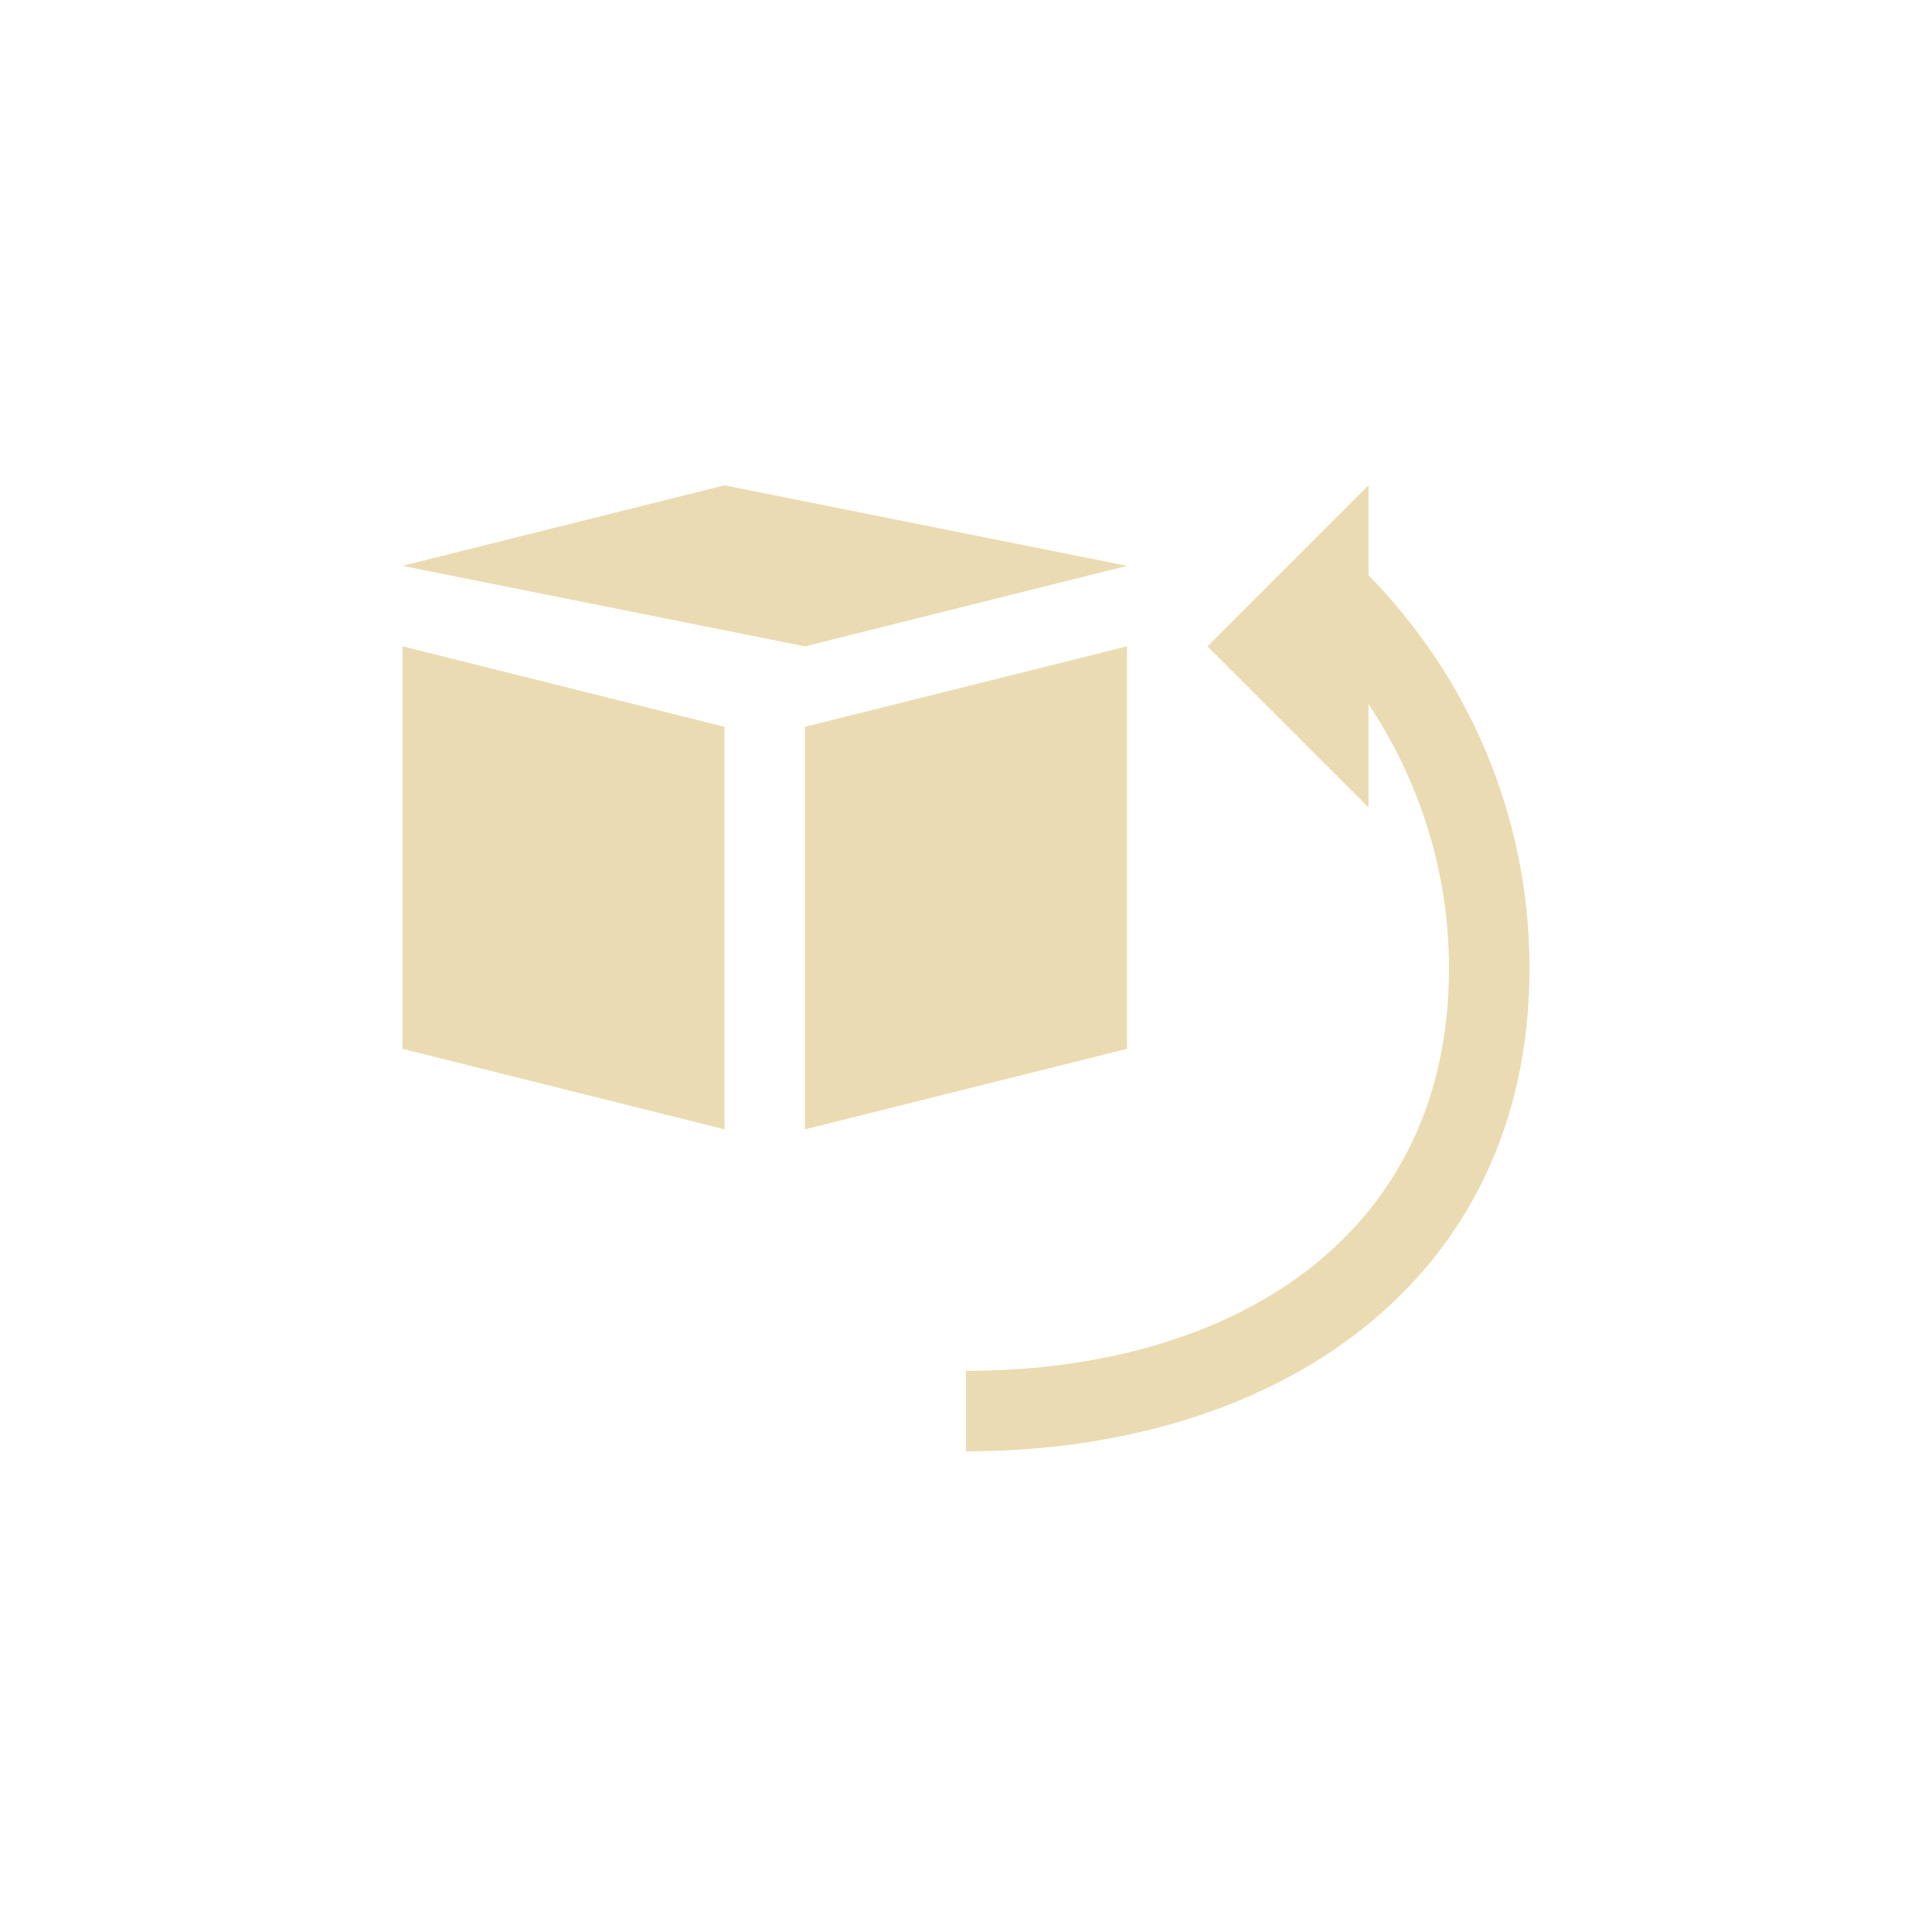
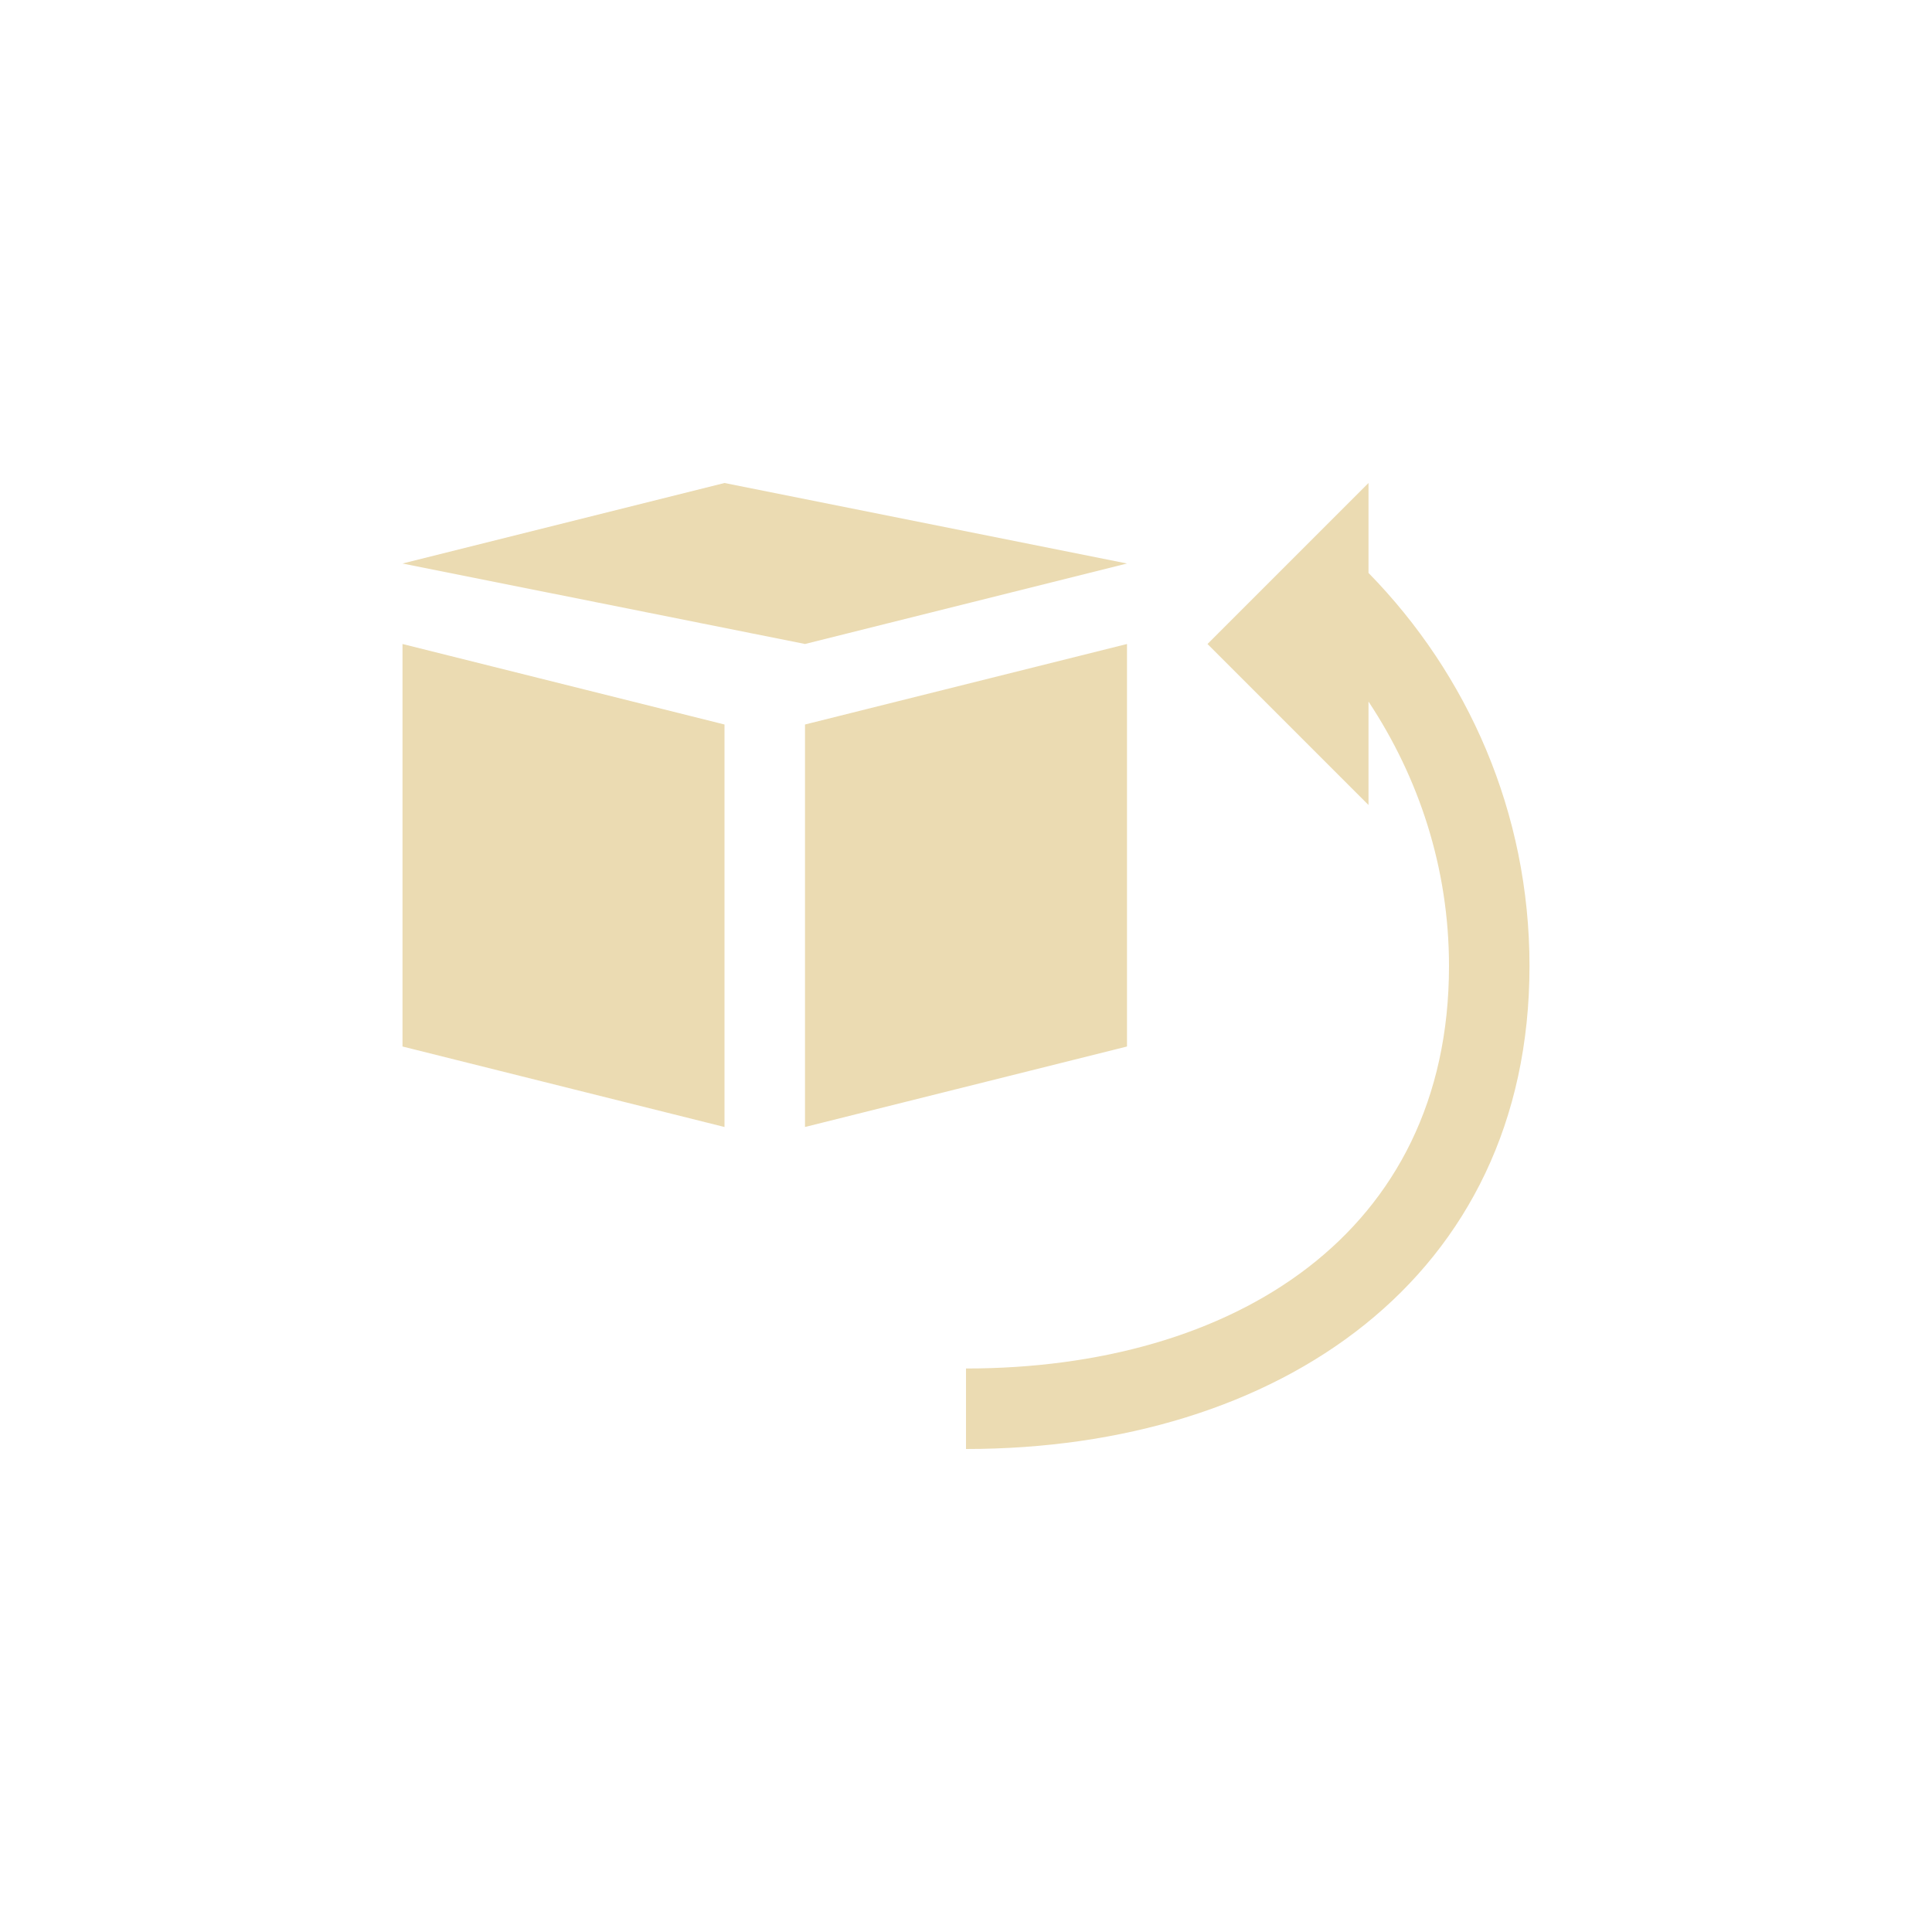
- <svg xmlns="http://www.w3.org/2000/svg" width="24" height="24" viewBox="0 0 24 24">
+ <svg xmlns="http://www.w3.org/2000/svg" width="24" height="24" version="1.1" viewBox="0 0 24 24">
  <defs>
-     <style id="current-color-scheme" type="text/css">
-    .ColorScheme-Text { color:#ebdbb2; } .ColorScheme-Highlight { color:#458588; }
-   </style>
+     <style type="text/css">.ColorScheme-Text { color:#ebdbb2; } .ColorScheme-Highlight { color:#458588; }</style>
  </defs>
-   <path style="fill:currentColor" class="ColorScheme-Text" d="M 5 2.029 L 1 3.029 L 6 4.029 L 10 3.029 L 5 2.029 z M 13 2.029 L 12 3.029 L 11 4.029 L 13 6.029 L 13 4.744 C 13.624 5.687 14 6.808 14 8.029 C 14 11.353 11.324 13.029 8 13.029 L 8 14.029 C 11.878 14.029 15 11.907 15 8.029 C 15 6.12 14.232 4.405 13 3.146 L 13 2.029 z M 1 4.029 L 1 9.029 L 5 10.029 L 5 5.029 L 1 4.029 z M 10 4.029 L 6 5.029 L 6 10.029 L 10 9.029 L 10 4.029 z" transform="translate(4 4)" />
+   <path class="ColorScheme-Text" d="m9 6-4 1 5 1 4-1zm8 0-2 2 2 2v-1.285c0.624 0.943 1 2.064 1 3.285 0 3.324-2.676 5-6 5v1c3.878 0 7-2.122 7-6 0-1.909-0.768-3.624-2-4.883zm-12 2v5l4 1v-5zm9 0-4 1v5l4-1z" fill="currentColor" />
</svg>
